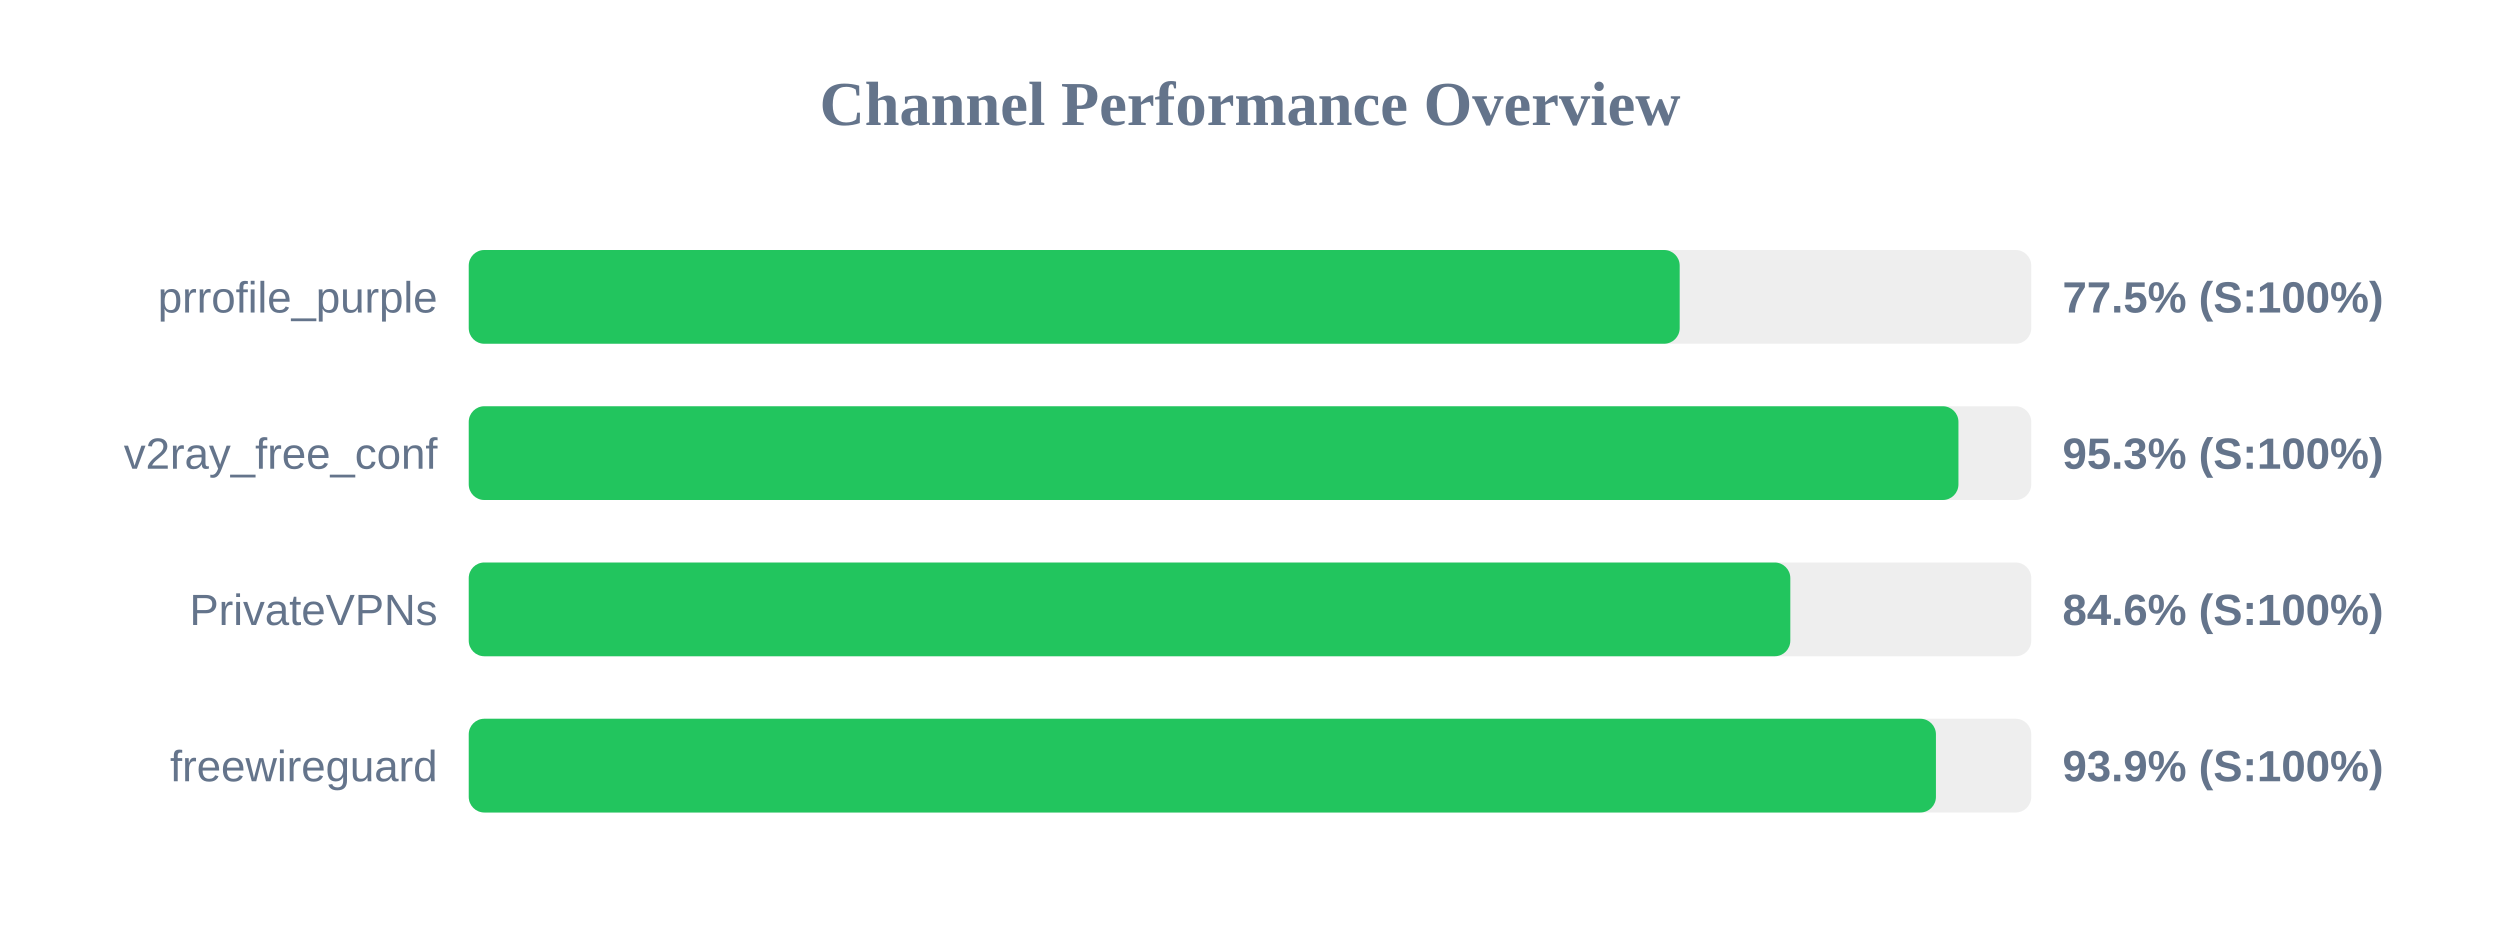
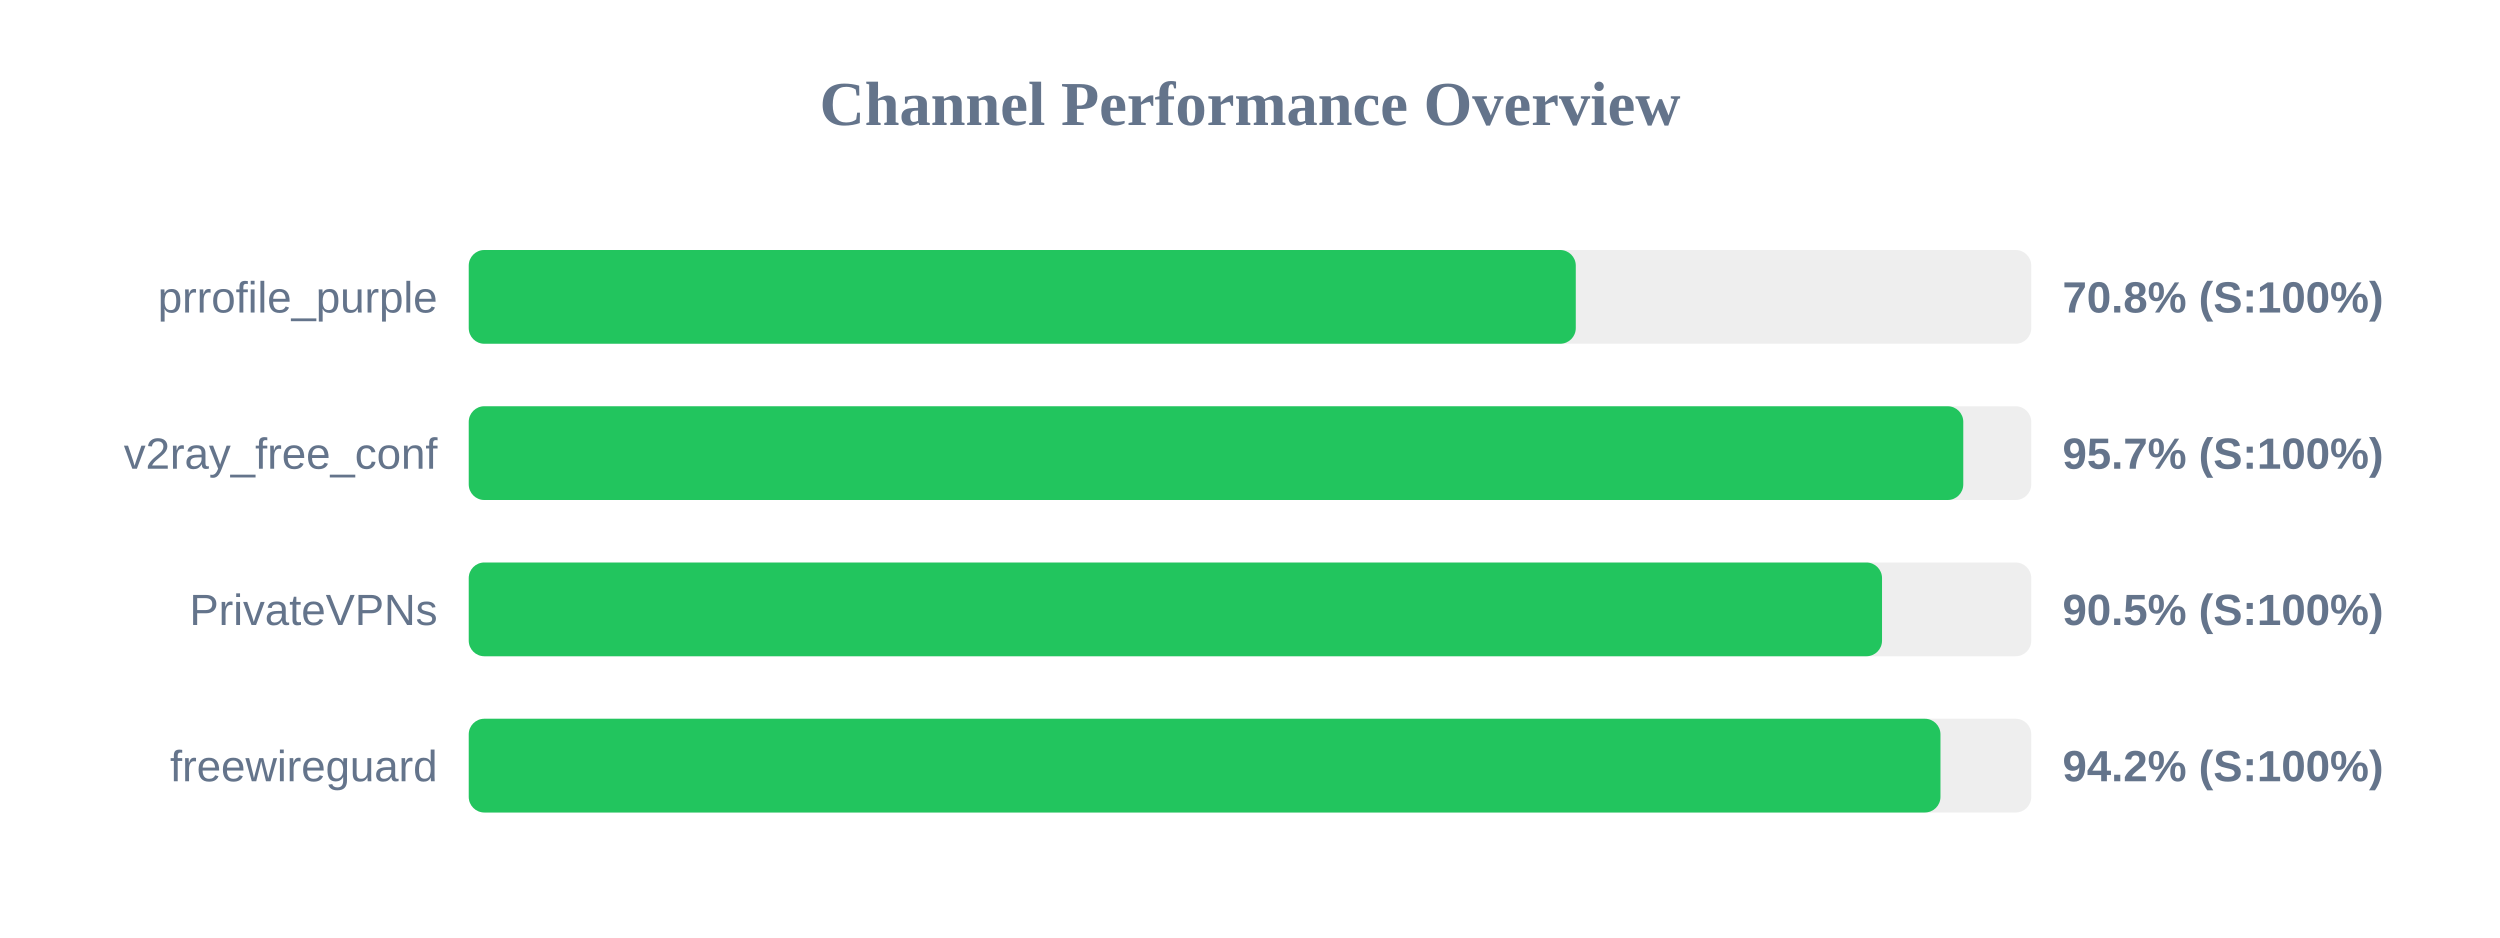
<svg xmlns="http://www.w3.org/2000/svg" width="800" height="300" version="1.1">
  <style>
        .row { font: 14px Arial; fill: #64748b; }
        .score { font: bold 14px Arial; fill: #64748b; }
    </style>
  <text x="400" y="40" text-anchor="middle" font-size="20px" font-weight="bold" fill="#64748b">Channel Performance Overview</text>
  <rect x="150" y="80" width="500" height="30" fill="#eee" rx="5" />
-   <rect x="150" y="80" width="387.5" height="30" fill="#22c55e" rx="5" />
+   <rect x="150" y="80" width="354.25" height="30" fill="#22c55e" rx="5" />
  <text x="140" y="100" text-anchor="end" class="row">prrofile_purple</text>
-   <text x="660" y="100" text-anchor="start" class="score">77.5% (S:100%)</text>
+   <text x="660" y="100" text-anchor="start" class="score">70.8% (S:100%)</text>
  <rect x="150" y="130" width="500" height="30" fill="#eee" rx="5" />
-   <rect x="150" y="130" width="476.7" height="30" fill="#22c55e" rx="5" />
+   <rect x="150" y="130" width="478.25" height="30" fill="#22c55e" rx="5" />
  <text x="140" y="150" text-anchor="end" class="row">v2ray_free_conf</text>
-   <text x="660" y="150" text-anchor="start" class="score">95.3% (S:100%)</text>
+   <text x="660" y="150" text-anchor="start" class="score">95.7% (S:100%)</text>
  <rect x="150" y="180" width="500" height="30" fill="#eee" rx="5" />
-   <rect x="150" y="180" width="422.9" height="30" fill="#22c55e" rx="5" />
+   <rect x="150" y="180" width="452.25" height="30" fill="#22c55e" rx="5" />
  <text x="140" y="200" text-anchor="end" class="row">PrivateVPNs</text>
-   <text x="660" y="200" text-anchor="start" class="score">84.6% (S:100%)</text>
+   <text x="660" y="200" text-anchor="start" class="score">90.5% (S:100%)</text>
  <rect x="150" y="230" width="500" height="30" fill="#eee" rx="5" />
-   <rect x="150" y="230" width="469.5" height="30" fill="#22c55e" rx="5" />
+   <rect x="150" y="230" width="470.95" height="30" fill="#22c55e" rx="5" />
  <text x="140" y="250" text-anchor="end" class="row">freewireguard</text>
-   <text x="660" y="250" text-anchor="start" class="score">93.9% (S:100%)</text>
+   <text x="660" y="250" text-anchor="start" class="score">94.2% (S:100%)</text>
</svg>
